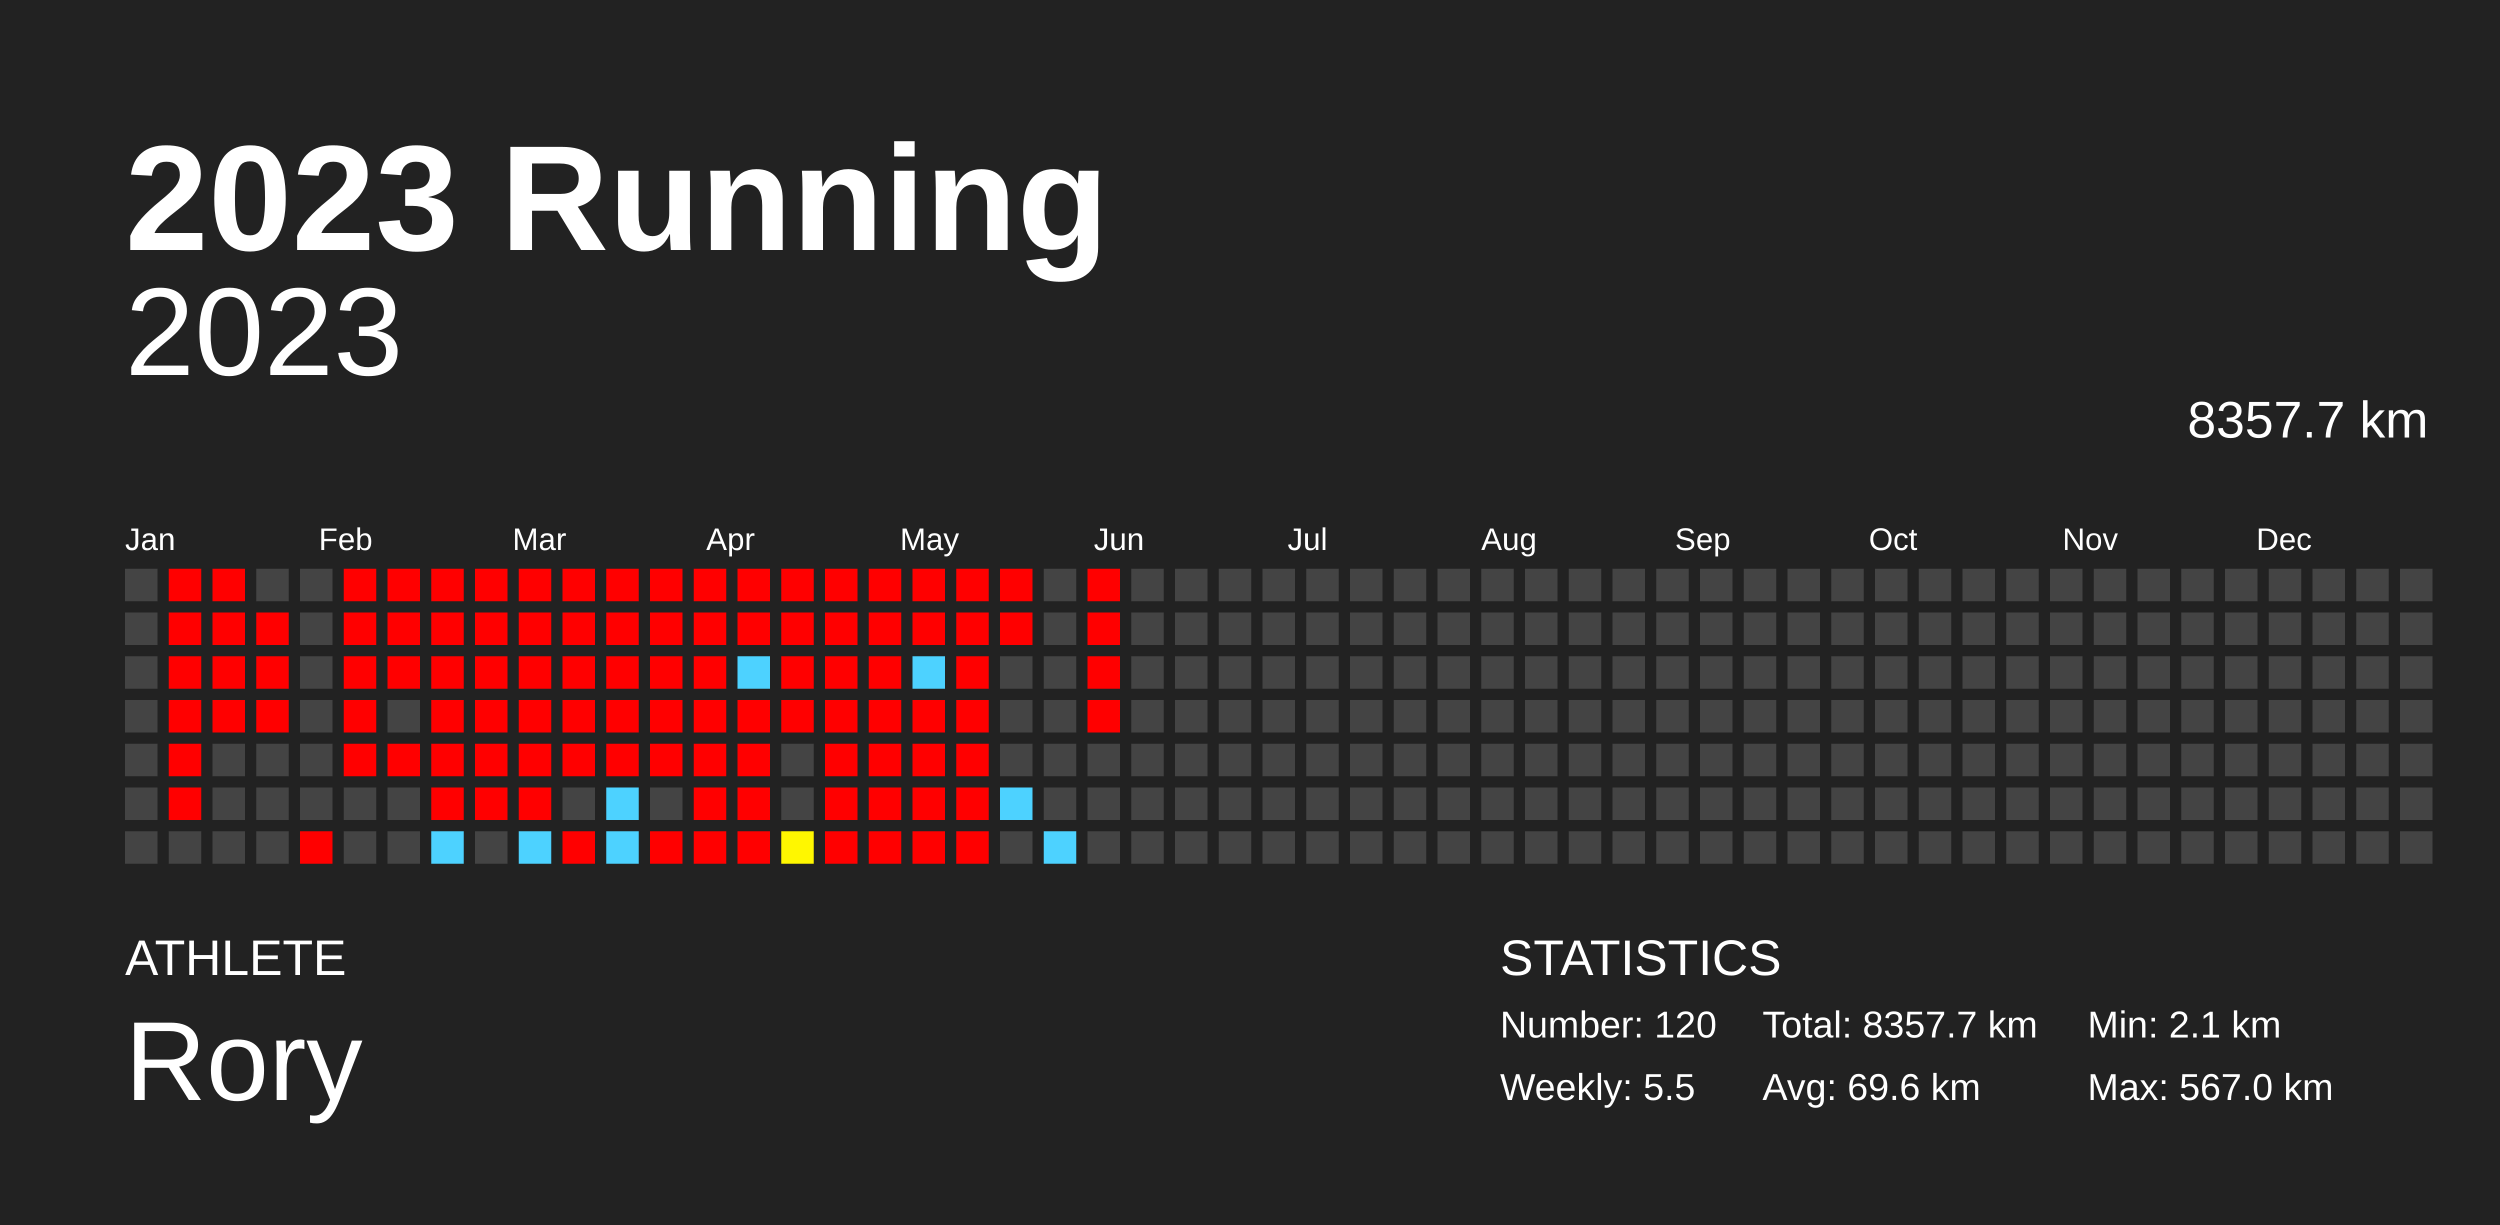
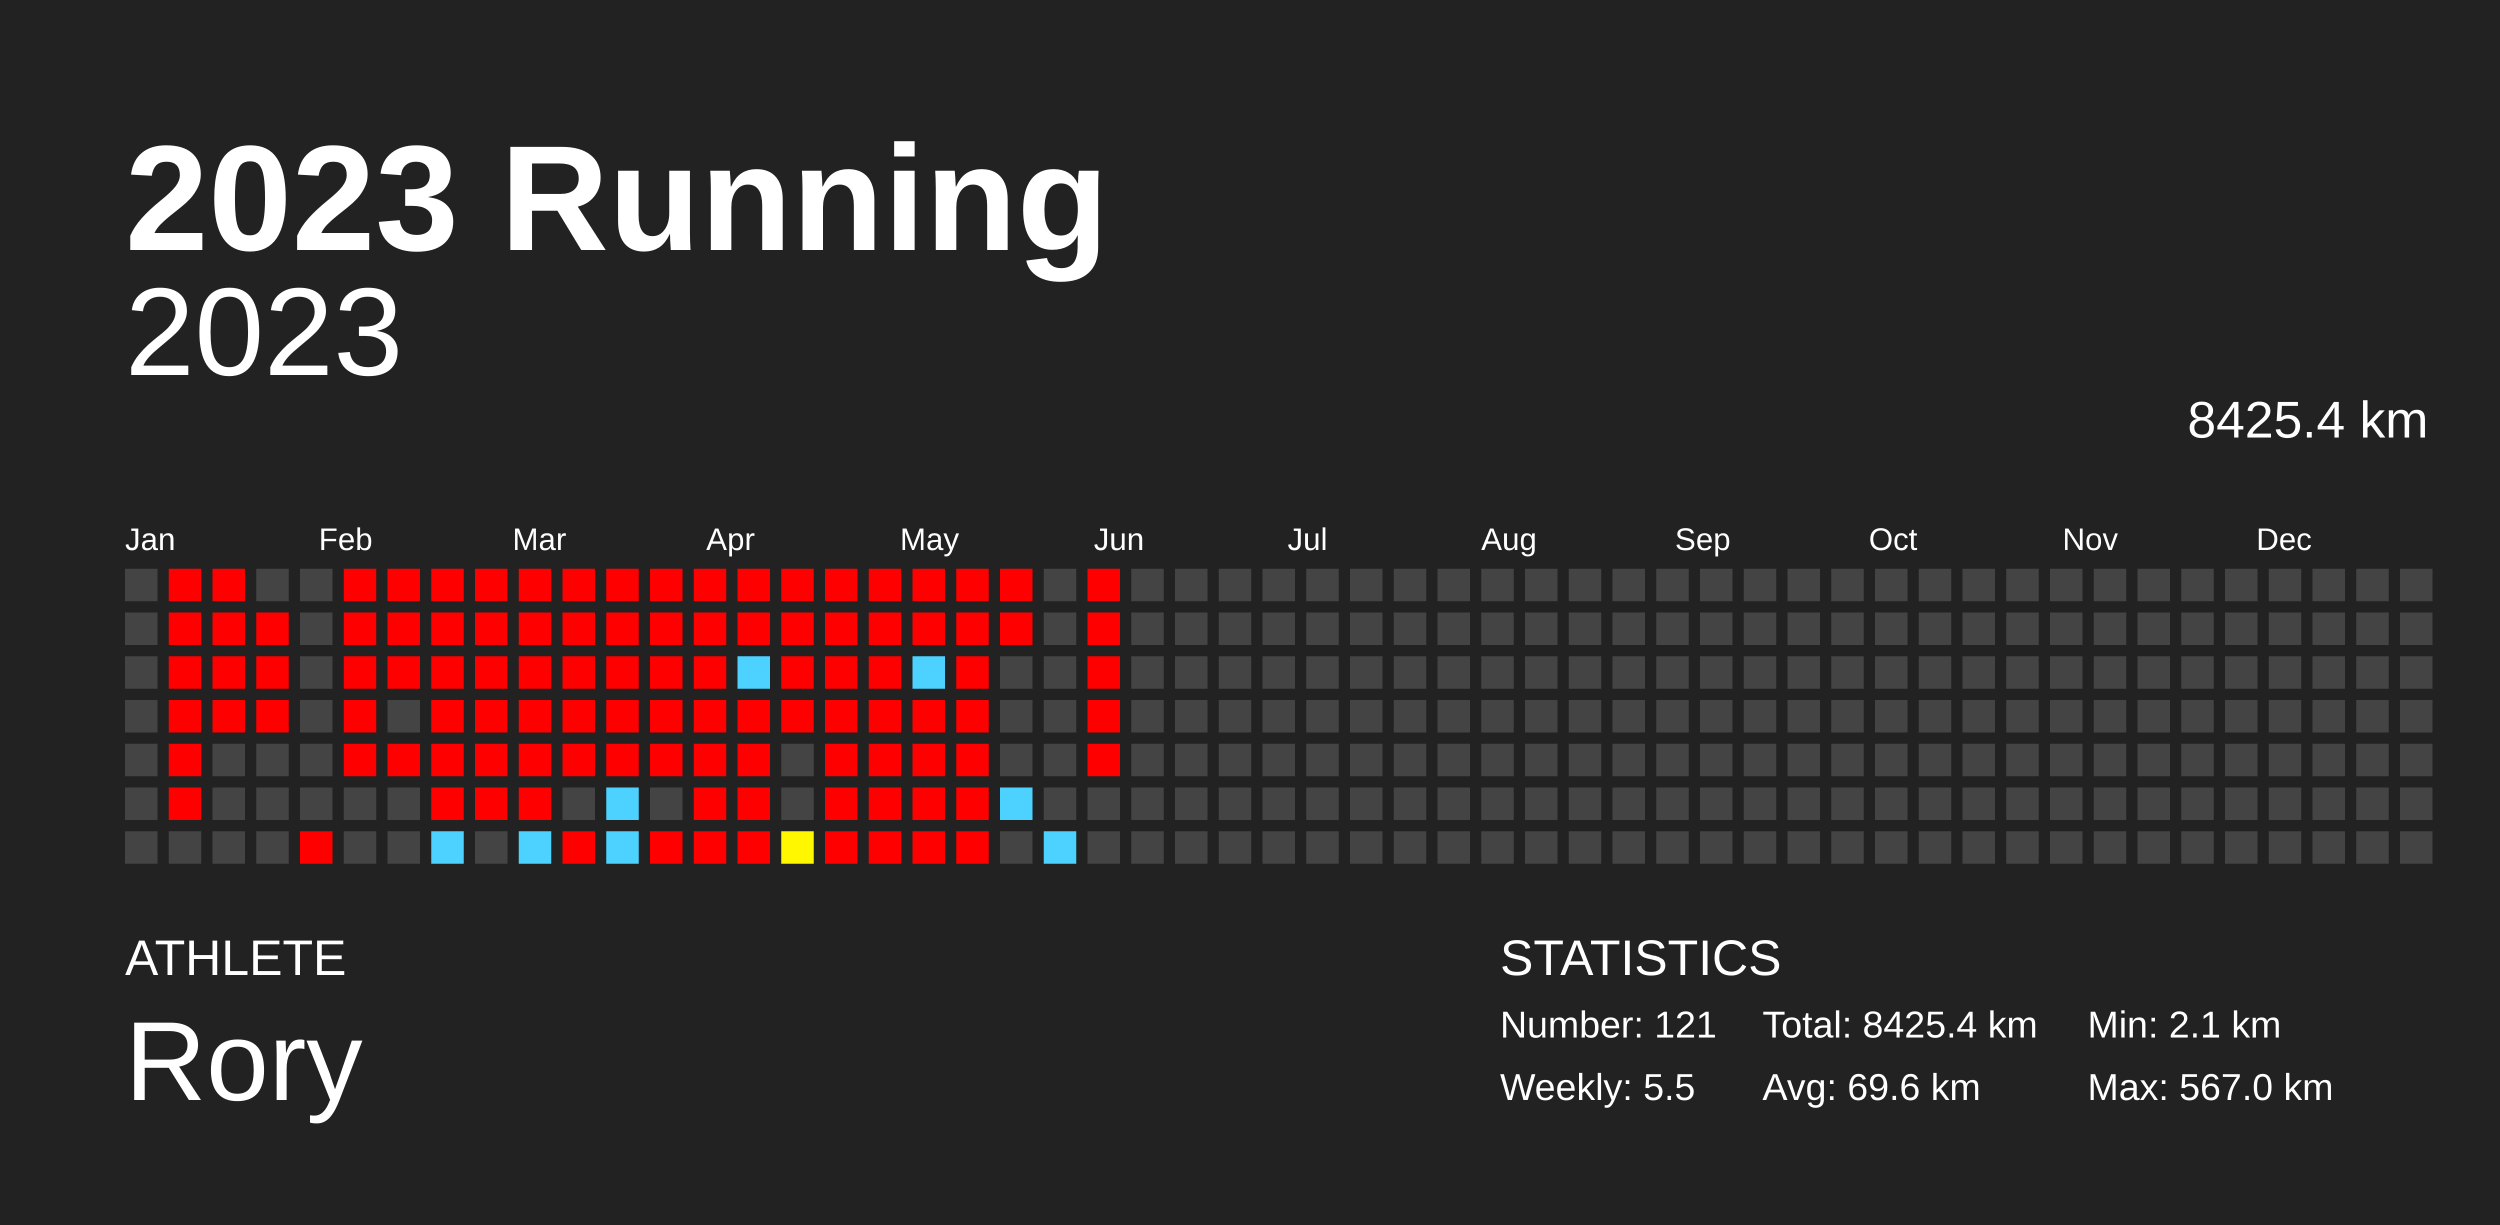
<svg xmlns="http://www.w3.org/2000/svg" baseProfile="full" height="98mm" version="1.1" viewBox="0,0,200,98" width="200mm">
  <defs />
  <rect fill="#222222" height="98" width="200" x="0" y="0" />
  <text fill="#FFFFFF" style="font-size:12px; font-family:Arial; font-weight:bold;" x="10" y="20">2023 Running</text>
  <text fill="#FFFFFF" style="font-size:4px; font-family:Arial" x="10" y="78">ATHLETE</text>
  <text fill="#FFFFFF" style="font-size:9px; font-family:Arial" x="10" y="88">Rory</text>
  <text fill="#FFFFFF" style="font-size:4px; font-family:Arial" x="120" y="78">STATISTICS</text>
-   <text fill="#FFFFFF" style="font-size:3px; font-family:Arial" x="120" y="83">Number: 120</text>
+   <text fill="#FFFFFF" style="font-size:3px; font-family:Arial" x="120" y="83">Number: 121</text>
  <text fill="#FFFFFF" style="font-size:3px; font-family:Arial" x="120" y="88">Weekly: 5.5</text>
-   <text fill="#FFFFFF" style="font-size:3px; font-family:Arial" x="141" y="83">Total: 8357.7 km</text>
+   <text fill="#FFFFFF" style="font-size:3px; font-family:Arial" x="141" y="83">Total: 8425.4 km</text>
  <text fill="#FFFFFF" style="font-size:3px; font-family:Arial" x="141" y="88">Avg: 69.6 km</text>
  <text fill="#FFFFFF" style="font-size:3px; font-family:Arial" x="167" y="83">Min: 2.1 km</text>
  <text fill="#FFFFFF" style="font-size:3px; font-family:Arial" x="167" y="88">Max: 567.0 km</text>
  <text alignment-baseline="hanging" fill="#FFFFFF" style="font-size:10.0px; font-family:Arial;" x="10" y="30">2023</text>
-   <text alignment-baseline="hanging" fill="#FFFFFF" style="font-size:4.125px; font-family:Arial;" x="175" y="35">8357.7 km</text>
+   <text alignment-baseline="hanging" fill="#FFFFFF" style="font-size:4.125px; font-family:Arial;" x="175" y="35">8425.4 km</text>
  <text fill="#FFFFFF" style="font-size:2.5px; font-family:Arial" x="10.0" y="44">Jan</text>
  <text fill="#FFFFFF" style="font-size:2.5px; font-family:Arial" x="25.5" y="44">Feb</text>
  <text fill="#FFFFFF" style="font-size:2.5px; font-family:Arial" x="41.0" y="44">Mar</text>
  <text fill="#FFFFFF" style="font-size:2.5px; font-family:Arial" x="56.5" y="44">Apr</text>
  <text fill="#FFFFFF" style="font-size:2.5px; font-family:Arial" x="72.0" y="44">May</text>
  <text fill="#FFFFFF" style="font-size:2.5px; font-family:Arial" x="87.5" y="44">Jun</text>
  <text fill="#FFFFFF" style="font-size:2.5px; font-family:Arial" x="103.0" y="44">Jul</text>
  <text fill="#FFFFFF" style="font-size:2.5px; font-family:Arial" x="118.5" y="44">Aug</text>
  <text fill="#FFFFFF" style="font-size:2.5px; font-family:Arial" x="134.0" y="44">Sep</text>
  <text fill="#FFFFFF" style="font-size:2.5px; font-family:Arial" x="149.5" y="44">Oct</text>
  <text fill="#FFFFFF" style="font-size:2.5px; font-family:Arial" x="165.0" y="44">Nov</text>
  <text fill="#FFFFFF" style="font-size:2.5px; font-family:Arial" x="180.5" y="44">Dec</text>
  <rect fill="#444444" height="2.6" width="2.6" x="10.0" y="45.5" />
  <rect fill="#444444" height="2.6" width="2.6" x="10.0" y="49.0" />
  <rect fill="#444444" height="2.6" width="2.6" x="10.0" y="52.5" />
  <rect fill="#444444" height="2.6" width="2.6" x="10.0" y="56.0" />
  <rect fill="#444444" height="2.6" width="2.6" x="10.0" y="59.5" />
  <rect fill="#444444" height="2.6" width="2.6" x="10.0" y="63.0" />
  <rect fill="#444444" height="2.6" width="2.6" x="10.0" y="66.5" />
  <rect fill="red" height="2.6" width="2.6" x="13.5" y="45.5" />
  <rect fill="red" height="2.6" width="2.6" x="13.5" y="49.0" />
  <rect fill="red" height="2.6" width="2.6" x="13.5" y="52.5" />
  <rect fill="red" height="2.6" width="2.6" x="13.5" y="56.0" />
  <rect fill="red" height="2.6" width="2.6" x="13.5" y="59.5" />
  <rect fill="red" height="2.6" width="2.6" x="13.5" y="63.0" />
  <rect fill="#444444" height="2.6" width="2.6" x="13.5" y="66.5" />
  <rect fill="red" height="2.6" width="2.6" x="17.0" y="45.5" />
  <rect fill="red" height="2.6" width="2.6" x="17.0" y="49.0" />
  <rect fill="red" height="2.6" width="2.6" x="17.0" y="52.5" />
  <rect fill="red" height="2.6" width="2.6" x="17.0" y="56.0" />
  <rect fill="#444444" height="2.6" width="2.6" x="17.0" y="59.5" />
  <rect fill="#444444" height="2.6" width="2.6" x="17.0" y="63.0" />
  <rect fill="#444444" height="2.6" width="2.6" x="17.0" y="66.5" />
  <rect fill="#444444" height="2.6" width="2.6" x="20.5" y="45.5" />
  <rect fill="red" height="2.6" width="2.6" x="20.5" y="49.0" />
  <rect fill="red" height="2.6" width="2.6" x="20.5" y="52.5" />
  <rect fill="red" height="2.6" width="2.6" x="20.5" y="56.0" />
  <rect fill="#444444" height="2.6" width="2.6" x="20.5" y="59.5" />
  <rect fill="#444444" height="2.6" width="2.6" x="20.5" y="63.0" />
  <rect fill="#444444" height="2.6" width="2.6" x="20.5" y="66.5" />
  <rect fill="#444444" height="2.6" width="2.6" x="24.0" y="45.5" />
  <rect fill="#444444" height="2.6" width="2.6" x="24.0" y="49.0" />
  <rect fill="#444444" height="2.6" width="2.6" x="24.0" y="52.5" />
  <rect fill="#444444" height="2.6" width="2.6" x="24.0" y="56.0" />
  <rect fill="#444444" height="2.6" width="2.6" x="24.0" y="59.5" />
  <rect fill="#444444" height="2.6" width="2.6" x="24.0" y="63.0" />
  <rect fill="red" height="2.6" width="2.6" x="24.0" y="66.5" />
  <rect fill="red" height="2.6" width="2.6" x="27.5" y="45.5" />
  <rect fill="red" height="2.6" width="2.6" x="27.5" y="49.0" />
  <rect fill="red" height="2.6" width="2.6" x="27.5" y="52.5" />
  <rect fill="red" height="2.6" width="2.6" x="27.5" y="56.0" />
  <rect fill="red" height="2.6" width="2.6" x="27.5" y="59.5" />
  <rect fill="#444444" height="2.6" width="2.6" x="27.5" y="63.0" />
  <rect fill="#444444" height="2.6" width="2.6" x="27.5" y="66.5" />
  <rect fill="red" height="2.6" width="2.6" x="31.0" y="45.5" />
  <rect fill="red" height="2.6" width="2.6" x="31.0" y="49.0" />
  <rect fill="red" height="2.6" width="2.6" x="31.0" y="52.5" />
  <rect fill="#444444" height="2.6" width="2.6" x="31.0" y="56.0" />
  <rect fill="red" height="2.6" width="2.6" x="31.0" y="59.5" />
  <rect fill="#444444" height="2.6" width="2.6" x="31.0" y="63.0" />
  <rect fill="#444444" height="2.6" width="2.6" x="31.0" y="66.5" />
  <rect fill="red" height="2.6" width="2.6" x="34.5" y="45.5" />
  <rect fill="red" height="2.6" width="2.6" x="34.5" y="49.0" />
  <rect fill="red" height="2.6" width="2.6" x="34.5" y="52.5" />
  <rect fill="red" height="2.6" width="2.6" x="34.5" y="56.0" />
  <rect fill="red" height="2.6" width="2.6" x="34.5" y="59.5" />
  <rect fill="red" height="2.6" width="2.6" x="34.5" y="63.0" />
  <rect fill="#4dd2ff" height="2.6" width="2.6" x="34.5" y="66.5" />
  <rect fill="red" height="2.6" width="2.6" x="38.0" y="45.5" />
  <rect fill="red" height="2.6" width="2.6" x="38.0" y="49.0" />
  <rect fill="red" height="2.6" width="2.6" x="38.0" y="52.5" />
  <rect fill="red" height="2.6" width="2.6" x="38.0" y="56.0" />
  <rect fill="red" height="2.6" width="2.6" x="38.0" y="59.5" />
  <rect fill="red" height="2.6" width="2.6" x="38.0" y="63.0" />
  <rect fill="#444444" height="2.6" width="2.6" x="38.0" y="66.5" />
  <rect fill="red" height="2.6" width="2.6" x="41.5" y="45.5" />
  <rect fill="red" height="2.6" width="2.6" x="41.5" y="49.0" />
  <rect fill="red" height="2.6" width="2.6" x="41.5" y="52.5" />
  <rect fill="red" height="2.6" width="2.6" x="41.5" y="56.0" />
  <rect fill="red" height="2.6" width="2.6" x="41.5" y="59.5" />
  <rect fill="red" height="2.6" width="2.6" x="41.5" y="63.0" />
  <rect fill="#4dd2ff" height="2.6" width="2.6" x="41.5" y="66.5" />
  <rect fill="red" height="2.6" width="2.6" x="45.0" y="45.5" />
  <rect fill="red" height="2.6" width="2.6" x="45.0" y="49.0" />
  <rect fill="red" height="2.6" width="2.6" x="45.0" y="52.5" />
  <rect fill="red" height="2.6" width="2.6" x="45.0" y="56.0" />
  <rect fill="red" height="2.6" width="2.6" x="45.0" y="59.5" />
  <rect fill="#444444" height="2.6" width="2.6" x="45.0" y="63.0" />
  <rect fill="red" height="2.6" width="2.6" x="45.0" y="66.5" />
  <rect fill="red" height="2.6" width="2.6" x="48.5" y="45.5" />
  <rect fill="red" height="2.6" width="2.6" x="48.5" y="49.0" />
  <rect fill="red" height="2.6" width="2.6" x="48.5" y="52.5" />
  <rect fill="red" height="2.6" width="2.6" x="48.5" y="56.0" />
  <rect fill="red" height="2.6" width="2.6" x="48.5" y="59.5" />
  <rect fill="#4dd2ff" height="2.6" width="2.6" x="48.5" y="63.0" />
  <rect fill="#4dd2ff" height="2.6" width="2.6" x="48.5" y="66.5" />
  <rect fill="red" height="2.6" width="2.6" x="52.0" y="45.5" />
  <rect fill="red" height="2.6" width="2.6" x="52.0" y="49.0" />
  <rect fill="red" height="2.6" width="2.6" x="52.0" y="52.5" />
  <rect fill="red" height="2.6" width="2.6" x="52.0" y="56.0" />
  <rect fill="red" height="2.6" width="2.6" x="52.0" y="59.5" />
  <rect fill="#444444" height="2.6" width="2.6" x="52.0" y="63.0" />
  <rect fill="red" height="2.6" width="2.6" x="52.0" y="66.5" />
  <rect fill="red" height="2.6" width="2.6" x="55.5" y="45.5" />
  <rect fill="red" height="2.6" width="2.6" x="55.5" y="49.0" />
  <rect fill="red" height="2.6" width="2.6" x="55.5" y="52.5" />
  <rect fill="red" height="2.6" width="2.6" x="55.5" y="56.0" />
  <rect fill="red" height="2.6" width="2.6" x="55.5" y="59.5" />
  <rect fill="red" height="2.6" width="2.6" x="55.5" y="63.0" />
  <rect fill="red" height="2.6" width="2.6" x="55.5" y="66.5" />
  <rect fill="red" height="2.6" width="2.6" x="59.0" y="45.5" />
  <rect fill="red" height="2.6" width="2.6" x="59.0" y="49.0" />
  <rect fill="#4dd2ff" height="2.6" width="2.6" x="59.0" y="52.5" />
  <rect fill="red" height="2.6" width="2.6" x="59.0" y="56.0" />
  <rect fill="red" height="2.6" width="2.6" x="59.0" y="59.5" />
  <rect fill="red" height="2.6" width="2.6" x="59.0" y="63.0" />
  <rect fill="red" height="2.6" width="2.6" x="59.0" y="66.5" />
  <rect fill="red" height="2.6" width="2.6" x="62.5" y="45.5" />
  <rect fill="red" height="2.6" width="2.6" x="62.5" y="49.0" />
  <rect fill="red" height="2.6" width="2.6" x="62.5" y="52.5" />
  <rect fill="red" height="2.6" width="2.6" x="62.5" y="56.0" />
  <rect fill="#444444" height="2.6" width="2.6" x="62.5" y="59.5" />
  <rect fill="#444444" height="2.6" width="2.6" x="62.5" y="63.0" />
  <rect fill="#fff700" height="2.6" width="2.6" x="62.5" y="66.5" />
  <rect fill="red" height="2.6" width="2.6" x="66.0" y="45.5" />
  <rect fill="red" height="2.6" width="2.6" x="66.0" y="49.0" />
  <rect fill="red" height="2.6" width="2.6" x="66.0" y="52.5" />
  <rect fill="red" height="2.6" width="2.6" x="66.0" y="56.0" />
  <rect fill="red" height="2.6" width="2.6" x="66.0" y="59.5" />
  <rect fill="red" height="2.6" width="2.6" x="66.0" y="63.0" />
  <rect fill="red" height="2.6" width="2.6" x="66.0" y="66.5" />
  <rect fill="red" height="2.6" width="2.6" x="69.5" y="45.5" />
  <rect fill="red" height="2.6" width="2.6" x="69.5" y="49.0" />
  <rect fill="red" height="2.6" width="2.6" x="69.5" y="52.5" />
  <rect fill="red" height="2.6" width="2.6" x="69.5" y="56.0" />
  <rect fill="red" height="2.6" width="2.6" x="69.5" y="59.5" />
  <rect fill="red" height="2.6" width="2.6" x="69.5" y="63.0" />
  <rect fill="red" height="2.6" width="2.6" x="69.5" y="66.5" />
  <rect fill="red" height="2.6" width="2.6" x="73.0" y="45.5" />
  <rect fill="red" height="2.6" width="2.6" x="73.0" y="49.0" />
  <rect fill="#4dd2ff" height="2.6" width="2.6" x="73.0" y="52.5" />
  <rect fill="red" height="2.6" width="2.6" x="73.0" y="56.0" />
  <rect fill="red" height="2.6" width="2.6" x="73.0" y="59.5" />
  <rect fill="red" height="2.6" width="2.6" x="73.0" y="63.0" />
  <rect fill="red" height="2.6" width="2.6" x="73.0" y="66.5" />
  <rect fill="red" height="2.6" width="2.6" x="76.5" y="45.5" />
  <rect fill="red" height="2.6" width="2.6" x="76.5" y="49.0" />
  <rect fill="red" height="2.6" width="2.6" x="76.5" y="52.5" />
  <rect fill="red" height="2.6" width="2.6" x="76.5" y="56.0" />
  <rect fill="red" height="2.6" width="2.6" x="76.5" y="59.5" />
  <rect fill="red" height="2.6" width="2.6" x="76.5" y="63.0" />
  <rect fill="red" height="2.6" width="2.6" x="76.5" y="66.5" />
  <rect fill="red" height="2.6" width="2.6" x="80.0" y="45.5" />
  <rect fill="red" height="2.6" width="2.6" x="80.0" y="49.0" />
  <rect fill="#444444" height="2.6" width="2.6" x="80.0" y="52.5" />
  <rect fill="#444444" height="2.6" width="2.6" x="80.0" y="56.0" />
  <rect fill="#444444" height="2.6" width="2.6" x="80.0" y="59.5" />
  <rect fill="#4dd2ff" height="2.6" width="2.6" x="80.0" y="63.0" />
  <rect fill="#444444" height="2.6" width="2.6" x="80.0" y="66.5" />
  <rect fill="#444444" height="2.6" width="2.6" x="83.5" y="45.5" />
  <rect fill="#444444" height="2.6" width="2.6" x="83.5" y="49.0" />
  <rect fill="#444444" height="2.6" width="2.6" x="83.5" y="52.5" />
  <rect fill="#444444" height="2.6" width="2.6" x="83.5" y="56.0" />
  <rect fill="#444444" height="2.6" width="2.6" x="83.5" y="59.5" />
  <rect fill="#444444" height="2.6" width="2.6" x="83.5" y="63.0" />
  <rect fill="#4dd2ff" height="2.6" width="2.6" x="83.5" y="66.5" />
  <rect fill="red" height="2.6" width="2.6" x="87.0" y="45.5" />
  <rect fill="red" height="2.6" width="2.6" x="87.0" y="49.0" />
  <rect fill="red" height="2.6" width="2.6" x="87.0" y="52.5" />
  <rect fill="red" height="2.6" width="2.6" x="87.0" y="56.0" />
-   <rect fill="#444444" height="2.6" width="2.6" x="87.0" y="59.5" />
+   <rect fill="red" height="2.6" width="2.6" x="87.0" y="59.5" />
  <rect fill="#444444" height="2.6" width="2.6" x="87.0" y="63.0" />
  <rect fill="#444444" height="2.6" width="2.6" x="87.0" y="66.5" />
  <rect fill="#444444" height="2.6" width="2.6" x="90.5" y="45.5" />
  <rect fill="#444444" height="2.6" width="2.6" x="90.5" y="49.0" />
  <rect fill="#444444" height="2.6" width="2.6" x="90.5" y="52.5" />
  <rect fill="#444444" height="2.6" width="2.6" x="90.5" y="56.0" />
  <rect fill="#444444" height="2.6" width="2.6" x="90.5" y="59.5" />
  <rect fill="#444444" height="2.6" width="2.6" x="90.5" y="63.0" />
  <rect fill="#444444" height="2.6" width="2.6" x="90.5" y="66.5" />
  <rect fill="#444444" height="2.6" width="2.6" x="94.0" y="45.5" />
  <rect fill="#444444" height="2.6" width="2.6" x="94.0" y="49.0" />
  <rect fill="#444444" height="2.6" width="2.6" x="94.0" y="52.5" />
  <rect fill="#444444" height="2.6" width="2.6" x="94.0" y="56.0" />
  <rect fill="#444444" height="2.6" width="2.6" x="94.0" y="59.5" />
  <rect fill="#444444" height="2.6" width="2.6" x="94.0" y="63.0" />
  <rect fill="#444444" height="2.6" width="2.6" x="94.0" y="66.5" />
  <rect fill="#444444" height="2.6" width="2.6" x="97.5" y="45.5" />
  <rect fill="#444444" height="2.6" width="2.6" x="97.5" y="49.0" />
  <rect fill="#444444" height="2.6" width="2.6" x="97.5" y="52.5" />
  <rect fill="#444444" height="2.6" width="2.6" x="97.5" y="56.0" />
  <rect fill="#444444" height="2.6" width="2.6" x="97.5" y="59.5" />
  <rect fill="#444444" height="2.6" width="2.6" x="97.5" y="63.0" />
  <rect fill="#444444" height="2.6" width="2.6" x="97.5" y="66.5" />
  <rect fill="#444444" height="2.6" width="2.6" x="101.0" y="45.5" />
  <rect fill="#444444" height="2.6" width="2.6" x="101.0" y="49.0" />
  <rect fill="#444444" height="2.6" width="2.6" x="101.0" y="52.5" />
  <rect fill="#444444" height="2.6" width="2.6" x="101.0" y="56.0" />
  <rect fill="#444444" height="2.6" width="2.6" x="101.0" y="59.5" />
  <rect fill="#444444" height="2.6" width="2.6" x="101.0" y="63.0" />
  <rect fill="#444444" height="2.6" width="2.6" x="101.0" y="66.5" />
  <rect fill="#444444" height="2.6" width="2.6" x="104.5" y="45.5" />
  <rect fill="#444444" height="2.6" width="2.6" x="104.5" y="49.0" />
  <rect fill="#444444" height="2.6" width="2.6" x="104.5" y="52.5" />
  <rect fill="#444444" height="2.6" width="2.6" x="104.5" y="56.0" />
  <rect fill="#444444" height="2.6" width="2.6" x="104.5" y="59.5" />
  <rect fill="#444444" height="2.6" width="2.6" x="104.5" y="63.0" />
  <rect fill="#444444" height="2.6" width="2.6" x="104.5" y="66.5" />
  <rect fill="#444444" height="2.6" width="2.6" x="108.0" y="45.5" />
  <rect fill="#444444" height="2.6" width="2.6" x="108.0" y="49.0" />
  <rect fill="#444444" height="2.6" width="2.6" x="108.0" y="52.5" />
  <rect fill="#444444" height="2.6" width="2.6" x="108.0" y="56.0" />
  <rect fill="#444444" height="2.6" width="2.6" x="108.0" y="59.5" />
  <rect fill="#444444" height="2.6" width="2.6" x="108.0" y="63.0" />
  <rect fill="#444444" height="2.6" width="2.6" x="108.0" y="66.5" />
  <rect fill="#444444" height="2.6" width="2.6" x="111.5" y="45.5" />
  <rect fill="#444444" height="2.6" width="2.6" x="111.5" y="49.0" />
  <rect fill="#444444" height="2.6" width="2.6" x="111.5" y="52.5" />
  <rect fill="#444444" height="2.6" width="2.6" x="111.5" y="56.0" />
  <rect fill="#444444" height="2.6" width="2.6" x="111.5" y="59.5" />
  <rect fill="#444444" height="2.6" width="2.6" x="111.5" y="63.0" />
  <rect fill="#444444" height="2.6" width="2.6" x="111.5" y="66.5" />
  <rect fill="#444444" height="2.6" width="2.6" x="115.0" y="45.5" />
  <rect fill="#444444" height="2.6" width="2.6" x="115.0" y="49.0" />
  <rect fill="#444444" height="2.6" width="2.6" x="115.0" y="52.5" />
  <rect fill="#444444" height="2.6" width="2.6" x="115.0" y="56.0" />
  <rect fill="#444444" height="2.6" width="2.6" x="115.0" y="59.5" />
  <rect fill="#444444" height="2.6" width="2.6" x="115.0" y="63.0" />
  <rect fill="#444444" height="2.6" width="2.6" x="115.0" y="66.5" />
  <rect fill="#444444" height="2.6" width="2.6" x="118.5" y="45.5" />
  <rect fill="#444444" height="2.6" width="2.6" x="118.5" y="49.0" />
  <rect fill="#444444" height="2.6" width="2.6" x="118.5" y="52.5" />
  <rect fill="#444444" height="2.6" width="2.6" x="118.5" y="56.0" />
  <rect fill="#444444" height="2.6" width="2.6" x="118.5" y="59.5" />
  <rect fill="#444444" height="2.6" width="2.6" x="118.5" y="63.0" />
  <rect fill="#444444" height="2.6" width="2.6" x="118.5" y="66.5" />
  <rect fill="#444444" height="2.6" width="2.6" x="122.0" y="45.5" />
  <rect fill="#444444" height="2.6" width="2.6" x="122.0" y="49.0" />
  <rect fill="#444444" height="2.6" width="2.6" x="122.0" y="52.5" />
  <rect fill="#444444" height="2.6" width="2.6" x="122.0" y="56.0" />
  <rect fill="#444444" height="2.6" width="2.6" x="122.0" y="59.5" />
  <rect fill="#444444" height="2.6" width="2.6" x="122.0" y="63.0" />
  <rect fill="#444444" height="2.6" width="2.6" x="122.0" y="66.5" />
  <rect fill="#444444" height="2.6" width="2.6" x="125.5" y="45.5" />
  <rect fill="#444444" height="2.6" width="2.6" x="125.5" y="49.0" />
  <rect fill="#444444" height="2.6" width="2.6" x="125.5" y="52.5" />
  <rect fill="#444444" height="2.6" width="2.6" x="125.5" y="56.0" />
  <rect fill="#444444" height="2.6" width="2.6" x="125.5" y="59.5" />
  <rect fill="#444444" height="2.6" width="2.6" x="125.5" y="63.0" />
  <rect fill="#444444" height="2.6" width="2.6" x="125.5" y="66.5" />
  <rect fill="#444444" height="2.6" width="2.6" x="129.0" y="45.5" />
  <rect fill="#444444" height="2.6" width="2.6" x="129.0" y="49.0" />
  <rect fill="#444444" height="2.6" width="2.6" x="129.0" y="52.5" />
  <rect fill="#444444" height="2.6" width="2.6" x="129.0" y="56.0" />
  <rect fill="#444444" height="2.6" width="2.6" x="129.0" y="59.5" />
  <rect fill="#444444" height="2.6" width="2.6" x="129.0" y="63.0" />
  <rect fill="#444444" height="2.6" width="2.6" x="129.0" y="66.5" />
  <rect fill="#444444" height="2.6" width="2.6" x="132.5" y="45.5" />
  <rect fill="#444444" height="2.6" width="2.6" x="132.5" y="49.0" />
  <rect fill="#444444" height="2.6" width="2.6" x="132.5" y="52.5" />
  <rect fill="#444444" height="2.6" width="2.6" x="132.5" y="56.0" />
  <rect fill="#444444" height="2.6" width="2.6" x="132.5" y="59.5" />
  <rect fill="#444444" height="2.6" width="2.6" x="132.5" y="63.0" />
  <rect fill="#444444" height="2.6" width="2.6" x="132.5" y="66.5" />
  <rect fill="#444444" height="2.6" width="2.6" x="136.0" y="45.5" />
  <rect fill="#444444" height="2.6" width="2.6" x="136.0" y="49.0" />
  <rect fill="#444444" height="2.6" width="2.6" x="136.0" y="52.5" />
  <rect fill="#444444" height="2.6" width="2.6" x="136.0" y="56.0" />
  <rect fill="#444444" height="2.6" width="2.6" x="136.0" y="59.5" />
  <rect fill="#444444" height="2.6" width="2.6" x="136.0" y="63.0" />
  <rect fill="#444444" height="2.6" width="2.6" x="136.0" y="66.5" />
  <rect fill="#444444" height="2.6" width="2.6" x="139.5" y="45.5" />
  <rect fill="#444444" height="2.6" width="2.6" x="139.5" y="49.0" />
  <rect fill="#444444" height="2.6" width="2.6" x="139.5" y="52.5" />
  <rect fill="#444444" height="2.6" width="2.6" x="139.5" y="56.0" />
  <rect fill="#444444" height="2.6" width="2.6" x="139.5" y="59.5" />
  <rect fill="#444444" height="2.6" width="2.6" x="139.5" y="63.0" />
  <rect fill="#444444" height="2.6" width="2.6" x="139.5" y="66.5" />
  <rect fill="#444444" height="2.6" width="2.6" x="143.0" y="45.5" />
  <rect fill="#444444" height="2.6" width="2.6" x="143.0" y="49.0" />
  <rect fill="#444444" height="2.6" width="2.6" x="143.0" y="52.5" />
  <rect fill="#444444" height="2.6" width="2.6" x="143.0" y="56.0" />
  <rect fill="#444444" height="2.6" width="2.6" x="143.0" y="59.5" />
  <rect fill="#444444" height="2.6" width="2.6" x="143.0" y="63.0" />
  <rect fill="#444444" height="2.6" width="2.6" x="143.0" y="66.5" />
  <rect fill="#444444" height="2.6" width="2.6" x="146.5" y="45.5" />
  <rect fill="#444444" height="2.6" width="2.6" x="146.5" y="49.0" />
  <rect fill="#444444" height="2.6" width="2.6" x="146.5" y="52.5" />
  <rect fill="#444444" height="2.6" width="2.6" x="146.5" y="56.0" />
  <rect fill="#444444" height="2.6" width="2.6" x="146.5" y="59.5" />
  <rect fill="#444444" height="2.6" width="2.6" x="146.5" y="63.0" />
  <rect fill="#444444" height="2.6" width="2.6" x="146.5" y="66.5" />
  <rect fill="#444444" height="2.6" width="2.6" x="150.0" y="45.5" />
  <rect fill="#444444" height="2.6" width="2.6" x="150.0" y="49.0" />
  <rect fill="#444444" height="2.6" width="2.6" x="150.0" y="52.5" />
  <rect fill="#444444" height="2.6" width="2.6" x="150.0" y="56.0" />
  <rect fill="#444444" height="2.6" width="2.6" x="150.0" y="59.5" />
  <rect fill="#444444" height="2.6" width="2.6" x="150.0" y="63.0" />
  <rect fill="#444444" height="2.6" width="2.6" x="150.0" y="66.5" />
  <rect fill="#444444" height="2.6" width="2.6" x="153.5" y="45.5" />
  <rect fill="#444444" height="2.6" width="2.6" x="153.5" y="49.0" />
  <rect fill="#444444" height="2.6" width="2.6" x="153.5" y="52.5" />
  <rect fill="#444444" height="2.6" width="2.6" x="153.5" y="56.0" />
  <rect fill="#444444" height="2.6" width="2.6" x="153.5" y="59.5" />
  <rect fill="#444444" height="2.6" width="2.6" x="153.5" y="63.0" />
  <rect fill="#444444" height="2.6" width="2.6" x="153.5" y="66.5" />
  <rect fill="#444444" height="2.6" width="2.6" x="157.0" y="45.5" />
  <rect fill="#444444" height="2.6" width="2.6" x="157.0" y="49.0" />
  <rect fill="#444444" height="2.6" width="2.6" x="157.0" y="52.5" />
  <rect fill="#444444" height="2.6" width="2.6" x="157.0" y="56.0" />
  <rect fill="#444444" height="2.6" width="2.6" x="157.0" y="59.5" />
  <rect fill="#444444" height="2.6" width="2.6" x="157.0" y="63.0" />
  <rect fill="#444444" height="2.6" width="2.6" x="157.0" y="66.5" />
  <rect fill="#444444" height="2.6" width="2.6" x="160.5" y="45.5" />
  <rect fill="#444444" height="2.6" width="2.6" x="160.5" y="49.0" />
  <rect fill="#444444" height="2.6" width="2.6" x="160.5" y="52.5" />
  <rect fill="#444444" height="2.6" width="2.6" x="160.5" y="56.0" />
  <rect fill="#444444" height="2.6" width="2.6" x="160.5" y="59.5" />
  <rect fill="#444444" height="2.6" width="2.6" x="160.5" y="63.0" />
  <rect fill="#444444" height="2.6" width="2.6" x="160.5" y="66.5" />
  <rect fill="#444444" height="2.6" width="2.6" x="164.0" y="45.5" />
  <rect fill="#444444" height="2.6" width="2.6" x="164.0" y="49.0" />
  <rect fill="#444444" height="2.6" width="2.6" x="164.0" y="52.5" />
  <rect fill="#444444" height="2.6" width="2.6" x="164.0" y="56.0" />
  <rect fill="#444444" height="2.6" width="2.6" x="164.0" y="59.5" />
  <rect fill="#444444" height="2.6" width="2.6" x="164.0" y="63.0" />
  <rect fill="#444444" height="2.6" width="2.6" x="164.0" y="66.5" />
  <rect fill="#444444" height="2.6" width="2.6" x="167.5" y="45.5" />
  <rect fill="#444444" height="2.6" width="2.6" x="167.5" y="49.0" />
  <rect fill="#444444" height="2.6" width="2.6" x="167.5" y="52.5" />
  <rect fill="#444444" height="2.6" width="2.6" x="167.5" y="56.0" />
  <rect fill="#444444" height="2.6" width="2.6" x="167.5" y="59.5" />
  <rect fill="#444444" height="2.6" width="2.6" x="167.5" y="63.0" />
  <rect fill="#444444" height="2.6" width="2.6" x="167.5" y="66.5" />
  <rect fill="#444444" height="2.6" width="2.6" x="171.0" y="45.5" />
  <rect fill="#444444" height="2.6" width="2.6" x="171.0" y="49.0" />
  <rect fill="#444444" height="2.6" width="2.6" x="171.0" y="52.5" />
  <rect fill="#444444" height="2.6" width="2.6" x="171.0" y="56.0" />
  <rect fill="#444444" height="2.6" width="2.6" x="171.0" y="59.5" />
  <rect fill="#444444" height="2.6" width="2.6" x="171.0" y="63.0" />
  <rect fill="#444444" height="2.6" width="2.6" x="171.0" y="66.5" />
  <rect fill="#444444" height="2.6" width="2.6" x="174.5" y="45.5" />
  <rect fill="#444444" height="2.6" width="2.6" x="174.5" y="49.0" />
  <rect fill="#444444" height="2.6" width="2.6" x="174.5" y="52.5" />
  <rect fill="#444444" height="2.6" width="2.6" x="174.5" y="56.0" />
  <rect fill="#444444" height="2.6" width="2.6" x="174.5" y="59.5" />
  <rect fill="#444444" height="2.6" width="2.6" x="174.5" y="63.0" />
  <rect fill="#444444" height="2.6" width="2.6" x="174.5" y="66.5" />
  <rect fill="#444444" height="2.6" width="2.6" x="178.0" y="45.5" />
  <rect fill="#444444" height="2.6" width="2.6" x="178.0" y="49.0" />
  <rect fill="#444444" height="2.6" width="2.6" x="178.0" y="52.5" />
  <rect fill="#444444" height="2.6" width="2.6" x="178.0" y="56.0" />
  <rect fill="#444444" height="2.6" width="2.6" x="178.0" y="59.5" />
  <rect fill="#444444" height="2.6" width="2.6" x="178.0" y="63.0" />
  <rect fill="#444444" height="2.6" width="2.6" x="178.0" y="66.5" />
  <rect fill="#444444" height="2.6" width="2.6" x="181.5" y="45.5" />
  <rect fill="#444444" height="2.6" width="2.6" x="181.5" y="49.0" />
  <rect fill="#444444" height="2.6" width="2.6" x="181.5" y="52.5" />
  <rect fill="#444444" height="2.6" width="2.6" x="181.5" y="56.0" />
  <rect fill="#444444" height="2.6" width="2.6" x="181.5" y="59.5" />
  <rect fill="#444444" height="2.6" width="2.6" x="181.5" y="63.0" />
  <rect fill="#444444" height="2.6" width="2.6" x="181.5" y="66.5" />
  <rect fill="#444444" height="2.6" width="2.6" x="185.0" y="45.5" />
  <rect fill="#444444" height="2.6" width="2.6" x="185.0" y="49.0" />
  <rect fill="#444444" height="2.6" width="2.6" x="185.0" y="52.5" />
  <rect fill="#444444" height="2.6" width="2.6" x="185.0" y="56.0" />
  <rect fill="#444444" height="2.6" width="2.6" x="185.0" y="59.5" />
  <rect fill="#444444" height="2.6" width="2.6" x="185.0" y="63.0" />
  <rect fill="#444444" height="2.6" width="2.6" x="185.0" y="66.5" />
  <rect fill="#444444" height="2.6" width="2.6" x="188.5" y="45.5" />
  <rect fill="#444444" height="2.6" width="2.6" x="188.5" y="49.0" />
  <rect fill="#444444" height="2.6" width="2.6" x="188.5" y="52.5" />
  <rect fill="#444444" height="2.6" width="2.6" x="188.5" y="56.0" />
  <rect fill="#444444" height="2.6" width="2.6" x="188.5" y="59.5" />
  <rect fill="#444444" height="2.6" width="2.6" x="188.5" y="63.0" />
  <rect fill="#444444" height="2.6" width="2.6" x="188.5" y="66.5" />
  <rect fill="#444444" height="2.6" width="2.6" x="192.0" y="45.5" />
  <rect fill="#444444" height="2.6" width="2.6" x="192.0" y="49.0" />
  <rect fill="#444444" height="2.6" width="2.6" x="192.0" y="52.5" />
  <rect fill="#444444" height="2.6" width="2.6" x="192.0" y="56.0" />
  <rect fill="#444444" height="2.6" width="2.6" x="192.0" y="59.5" />
  <rect fill="#444444" height="2.6" width="2.6" x="192.0" y="63.0" />
  <rect fill="#444444" height="2.6" width="2.6" x="192.0" y="66.5" />
</svg>
